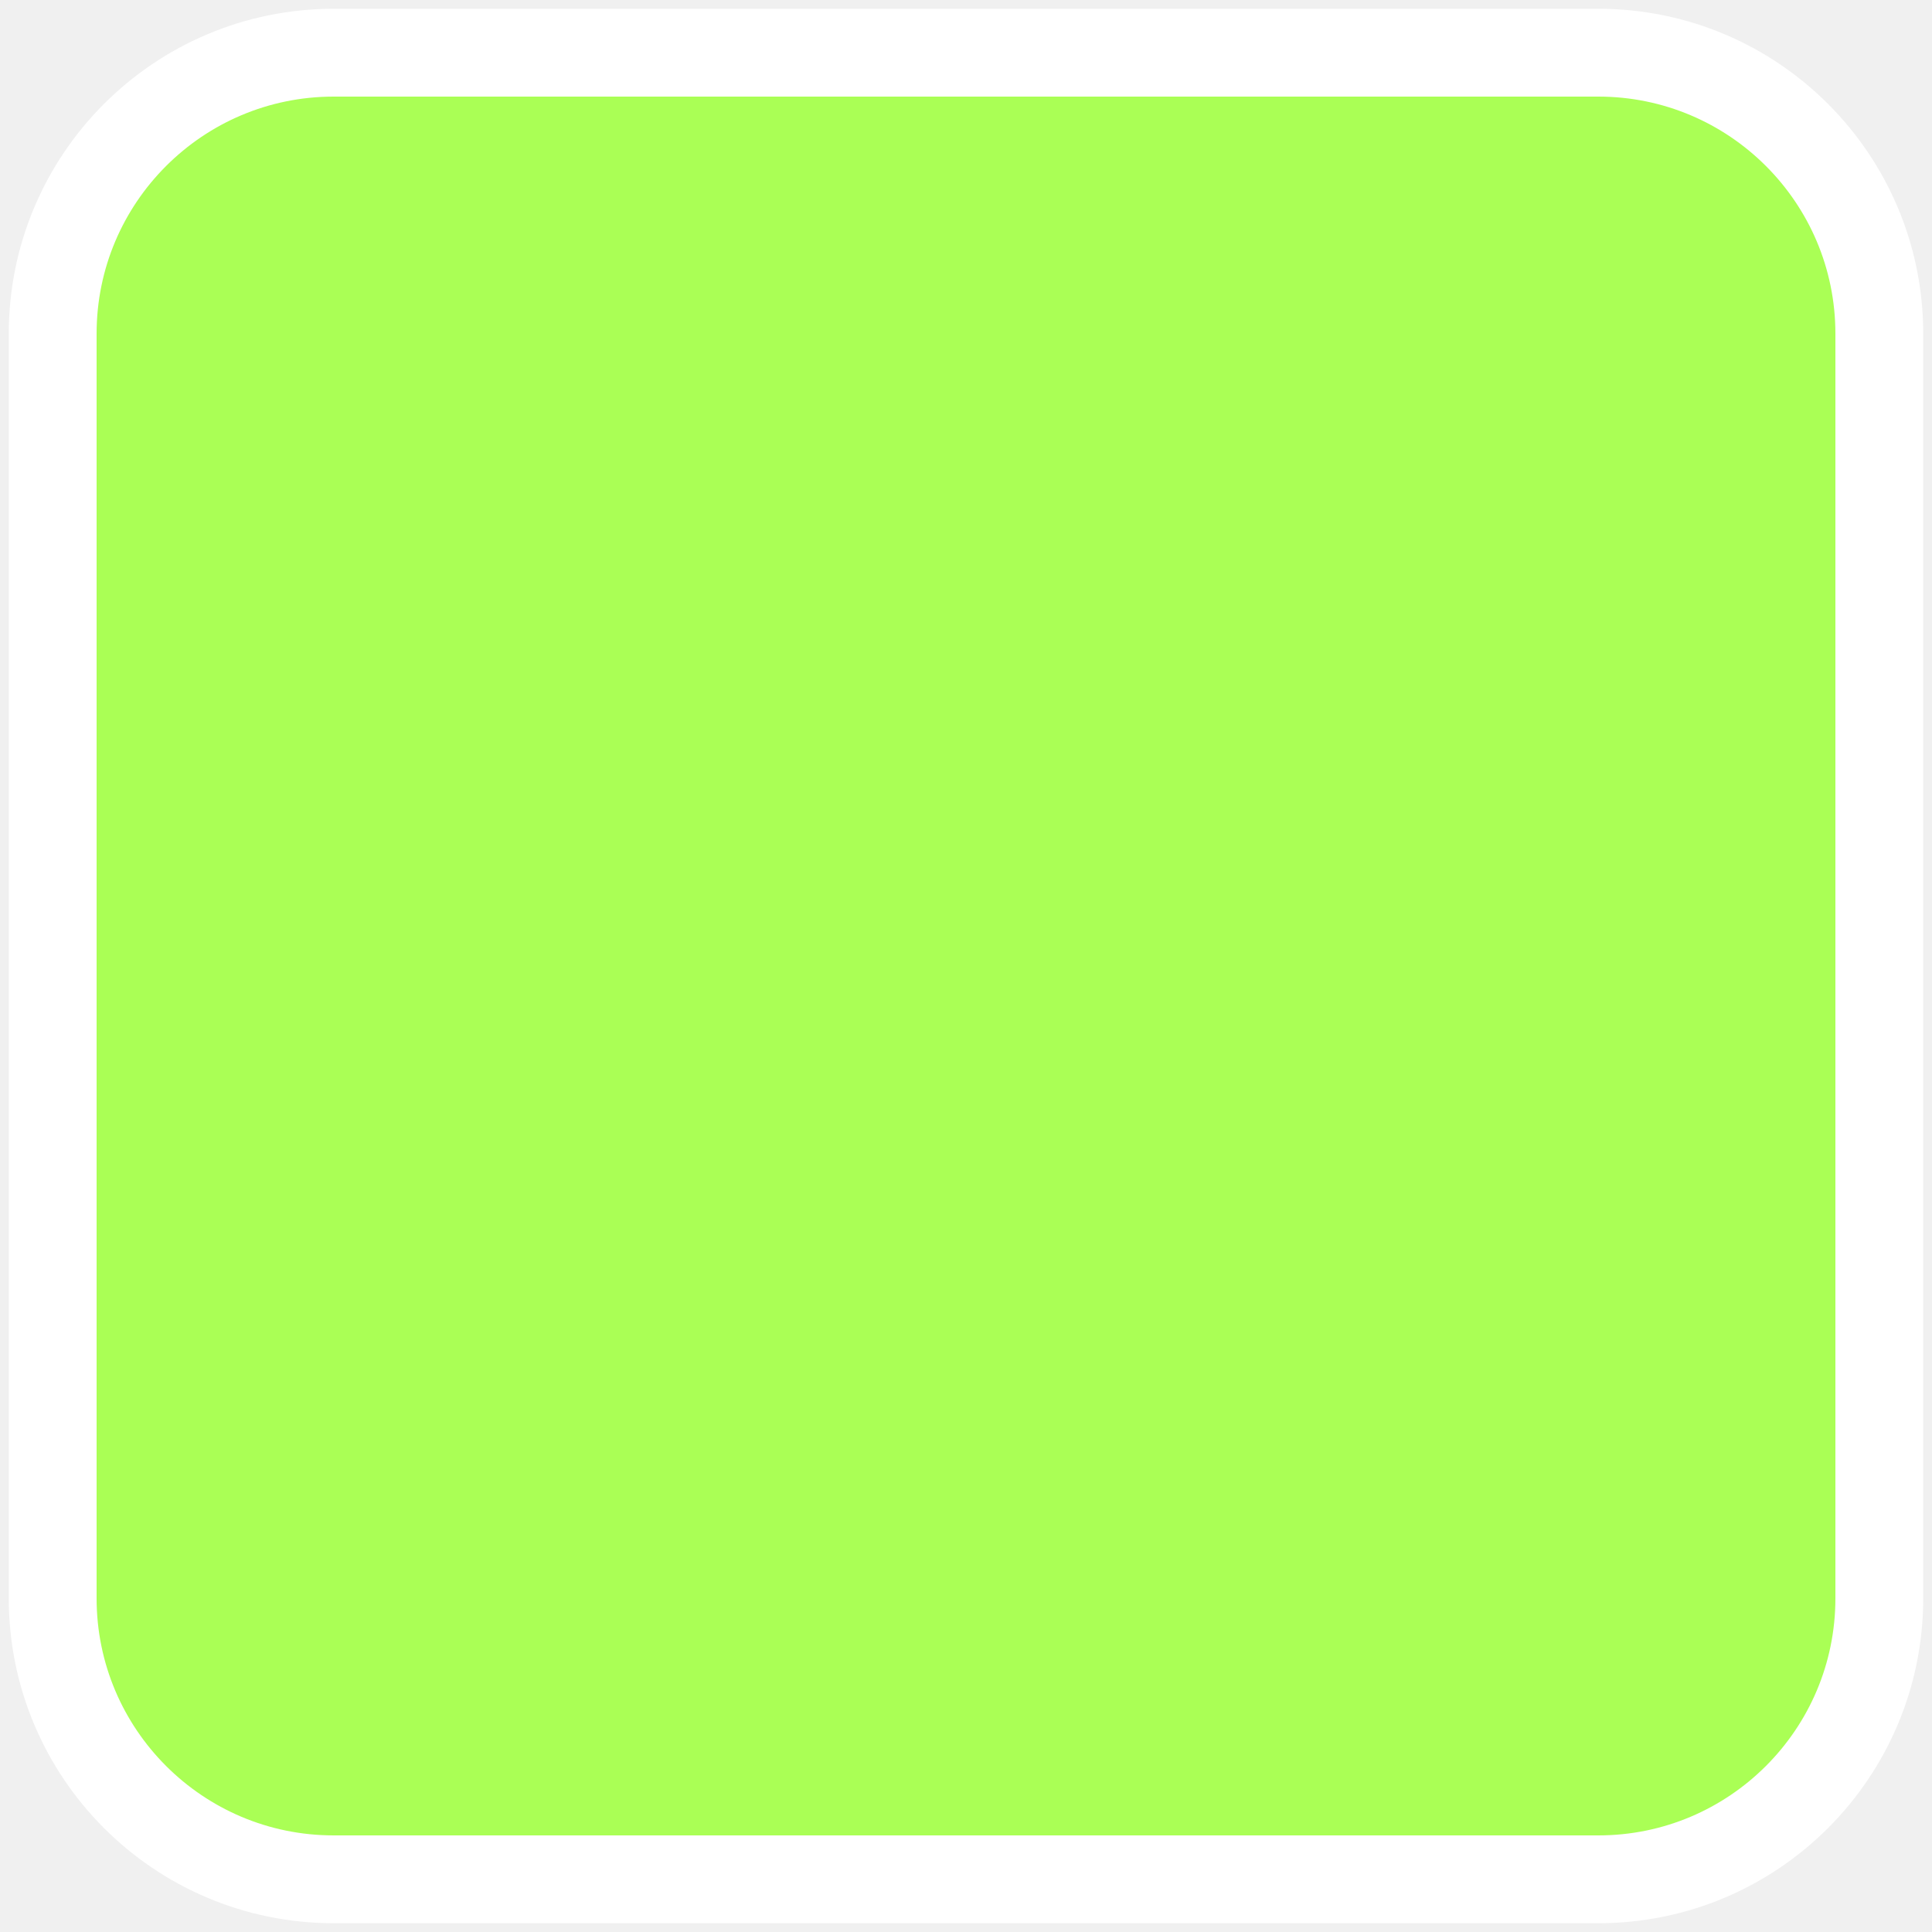
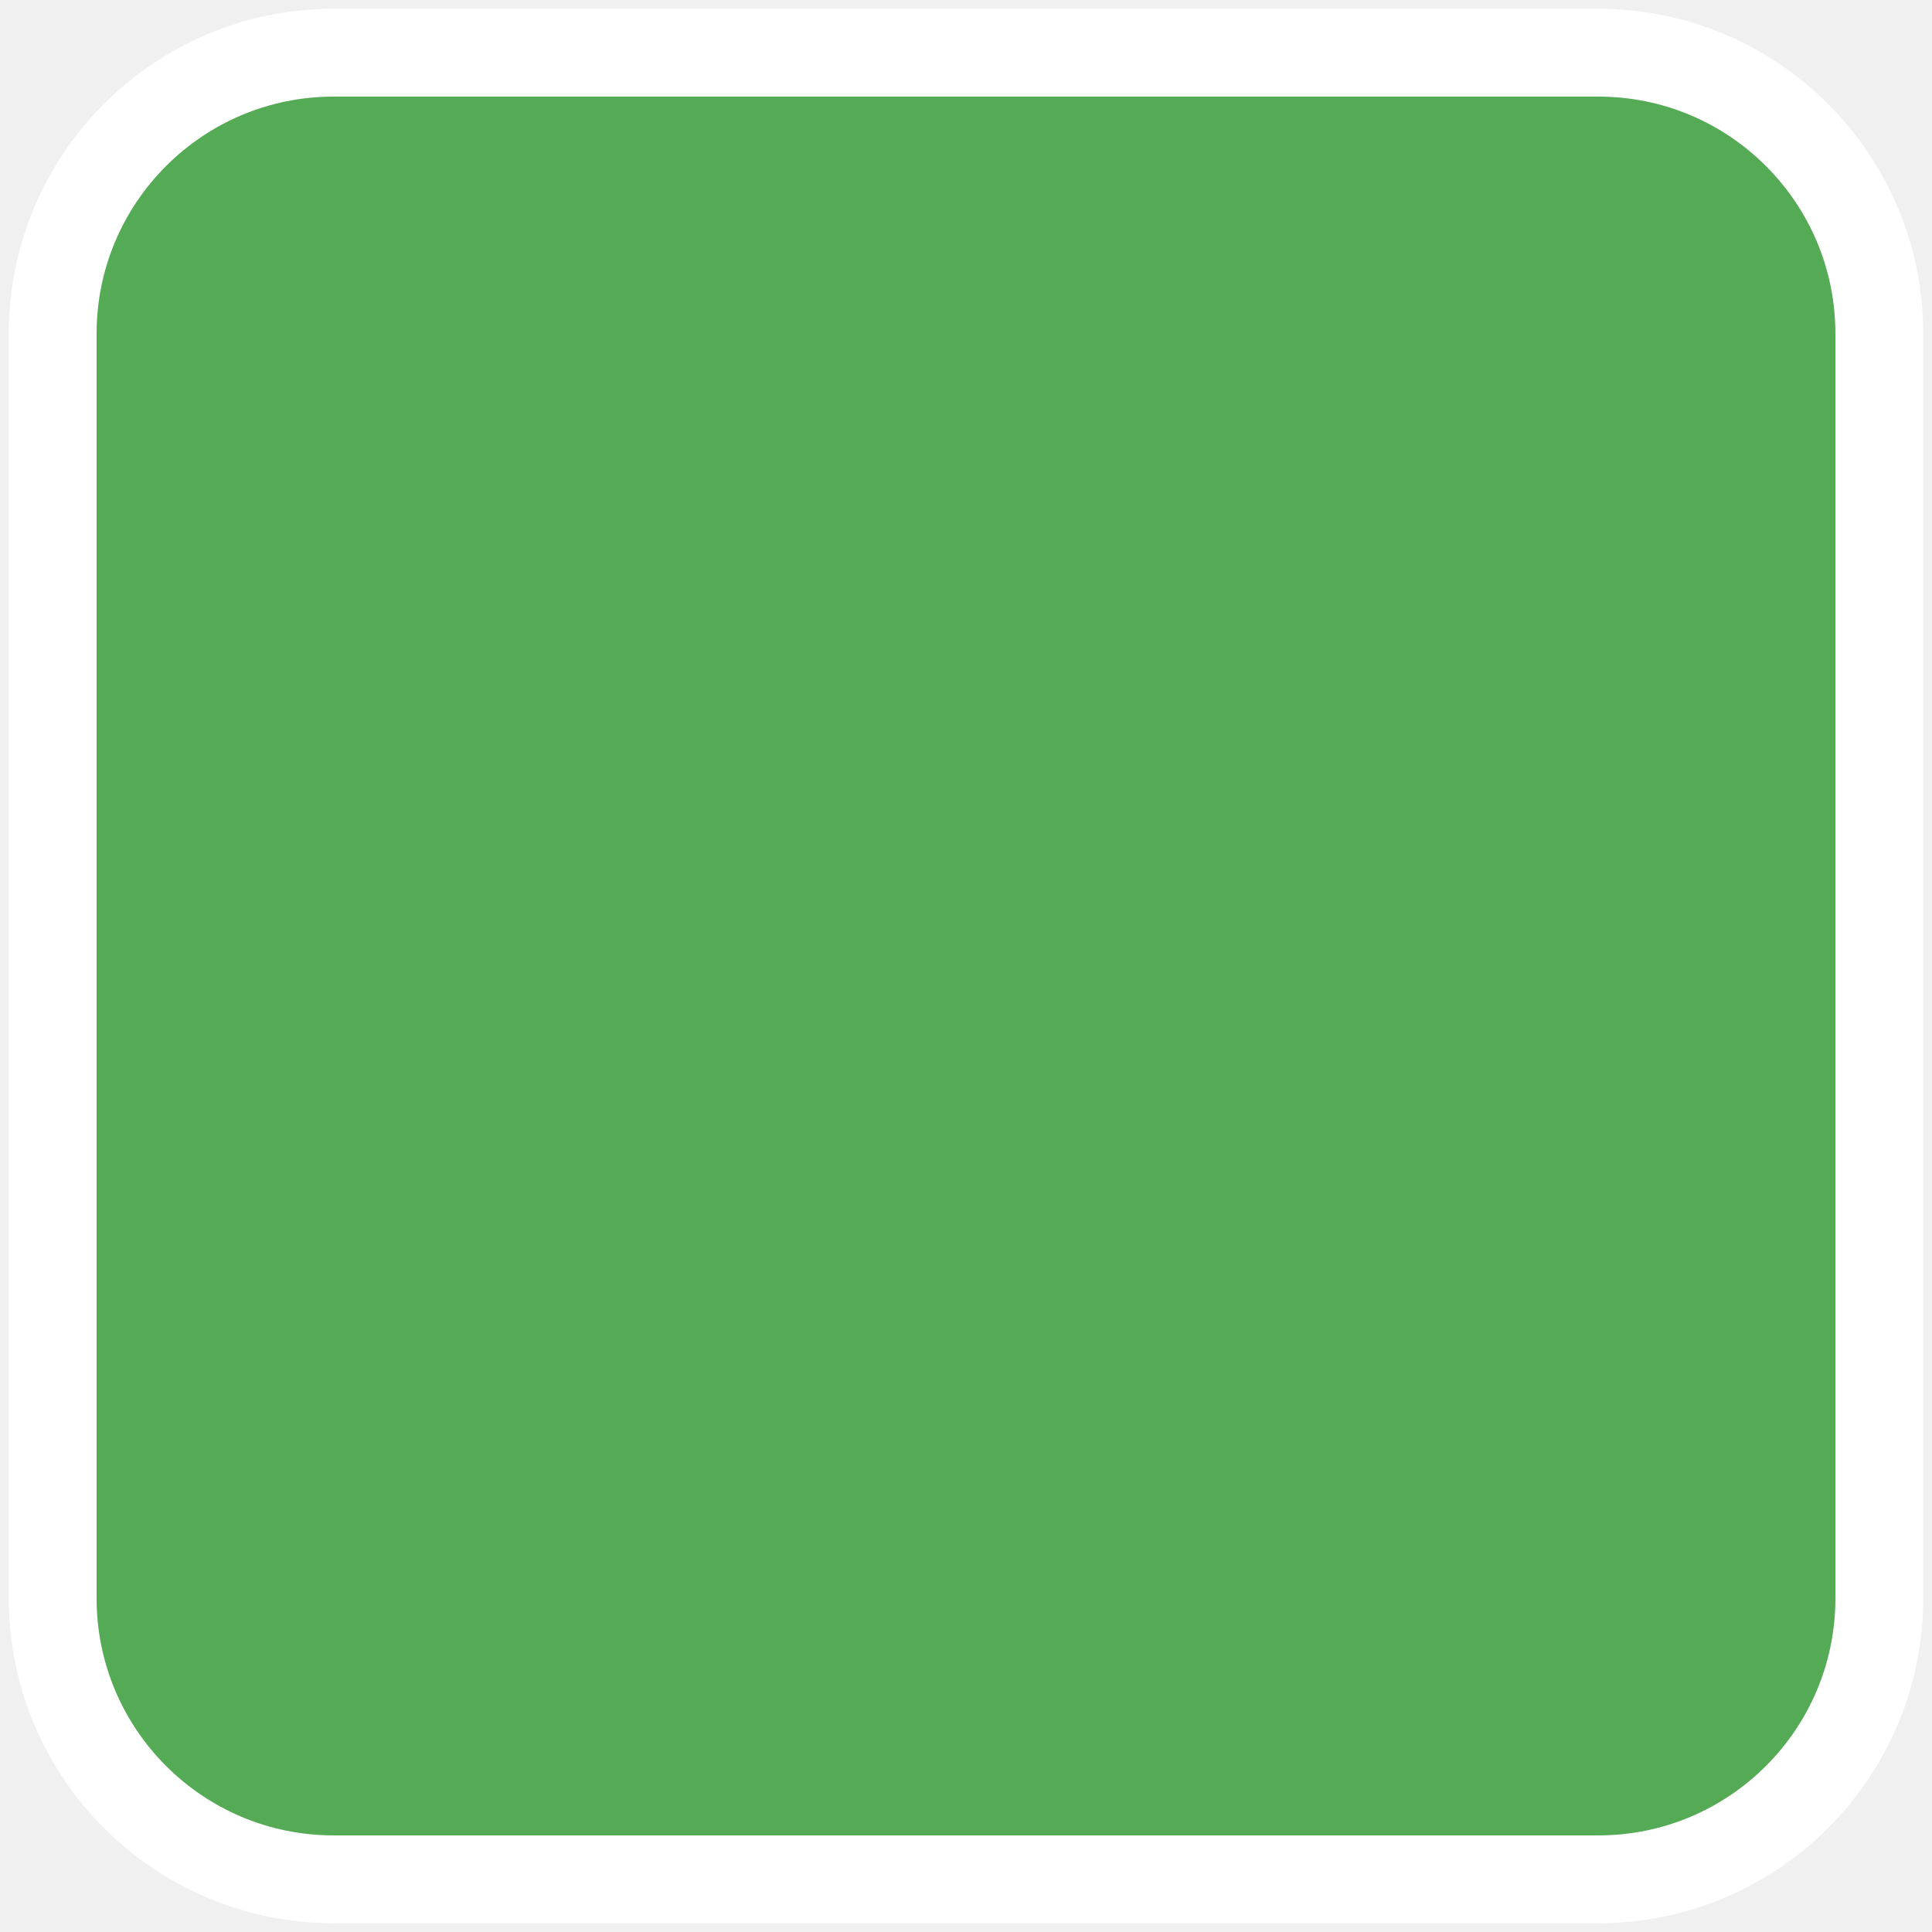
<svg xmlns="http://www.w3.org/2000/svg" width="110" height="110">
-   <rect width="104" height="104" rx="16" ry="16" fill="#af5" stroke-width="5" stroke="white" x="3" y="3" />
+   <rect width="104" height="104" rx="16" ry="16" fill="#5a5" stroke-width="5" stroke="white" x="3" y="3" />
</svg>
